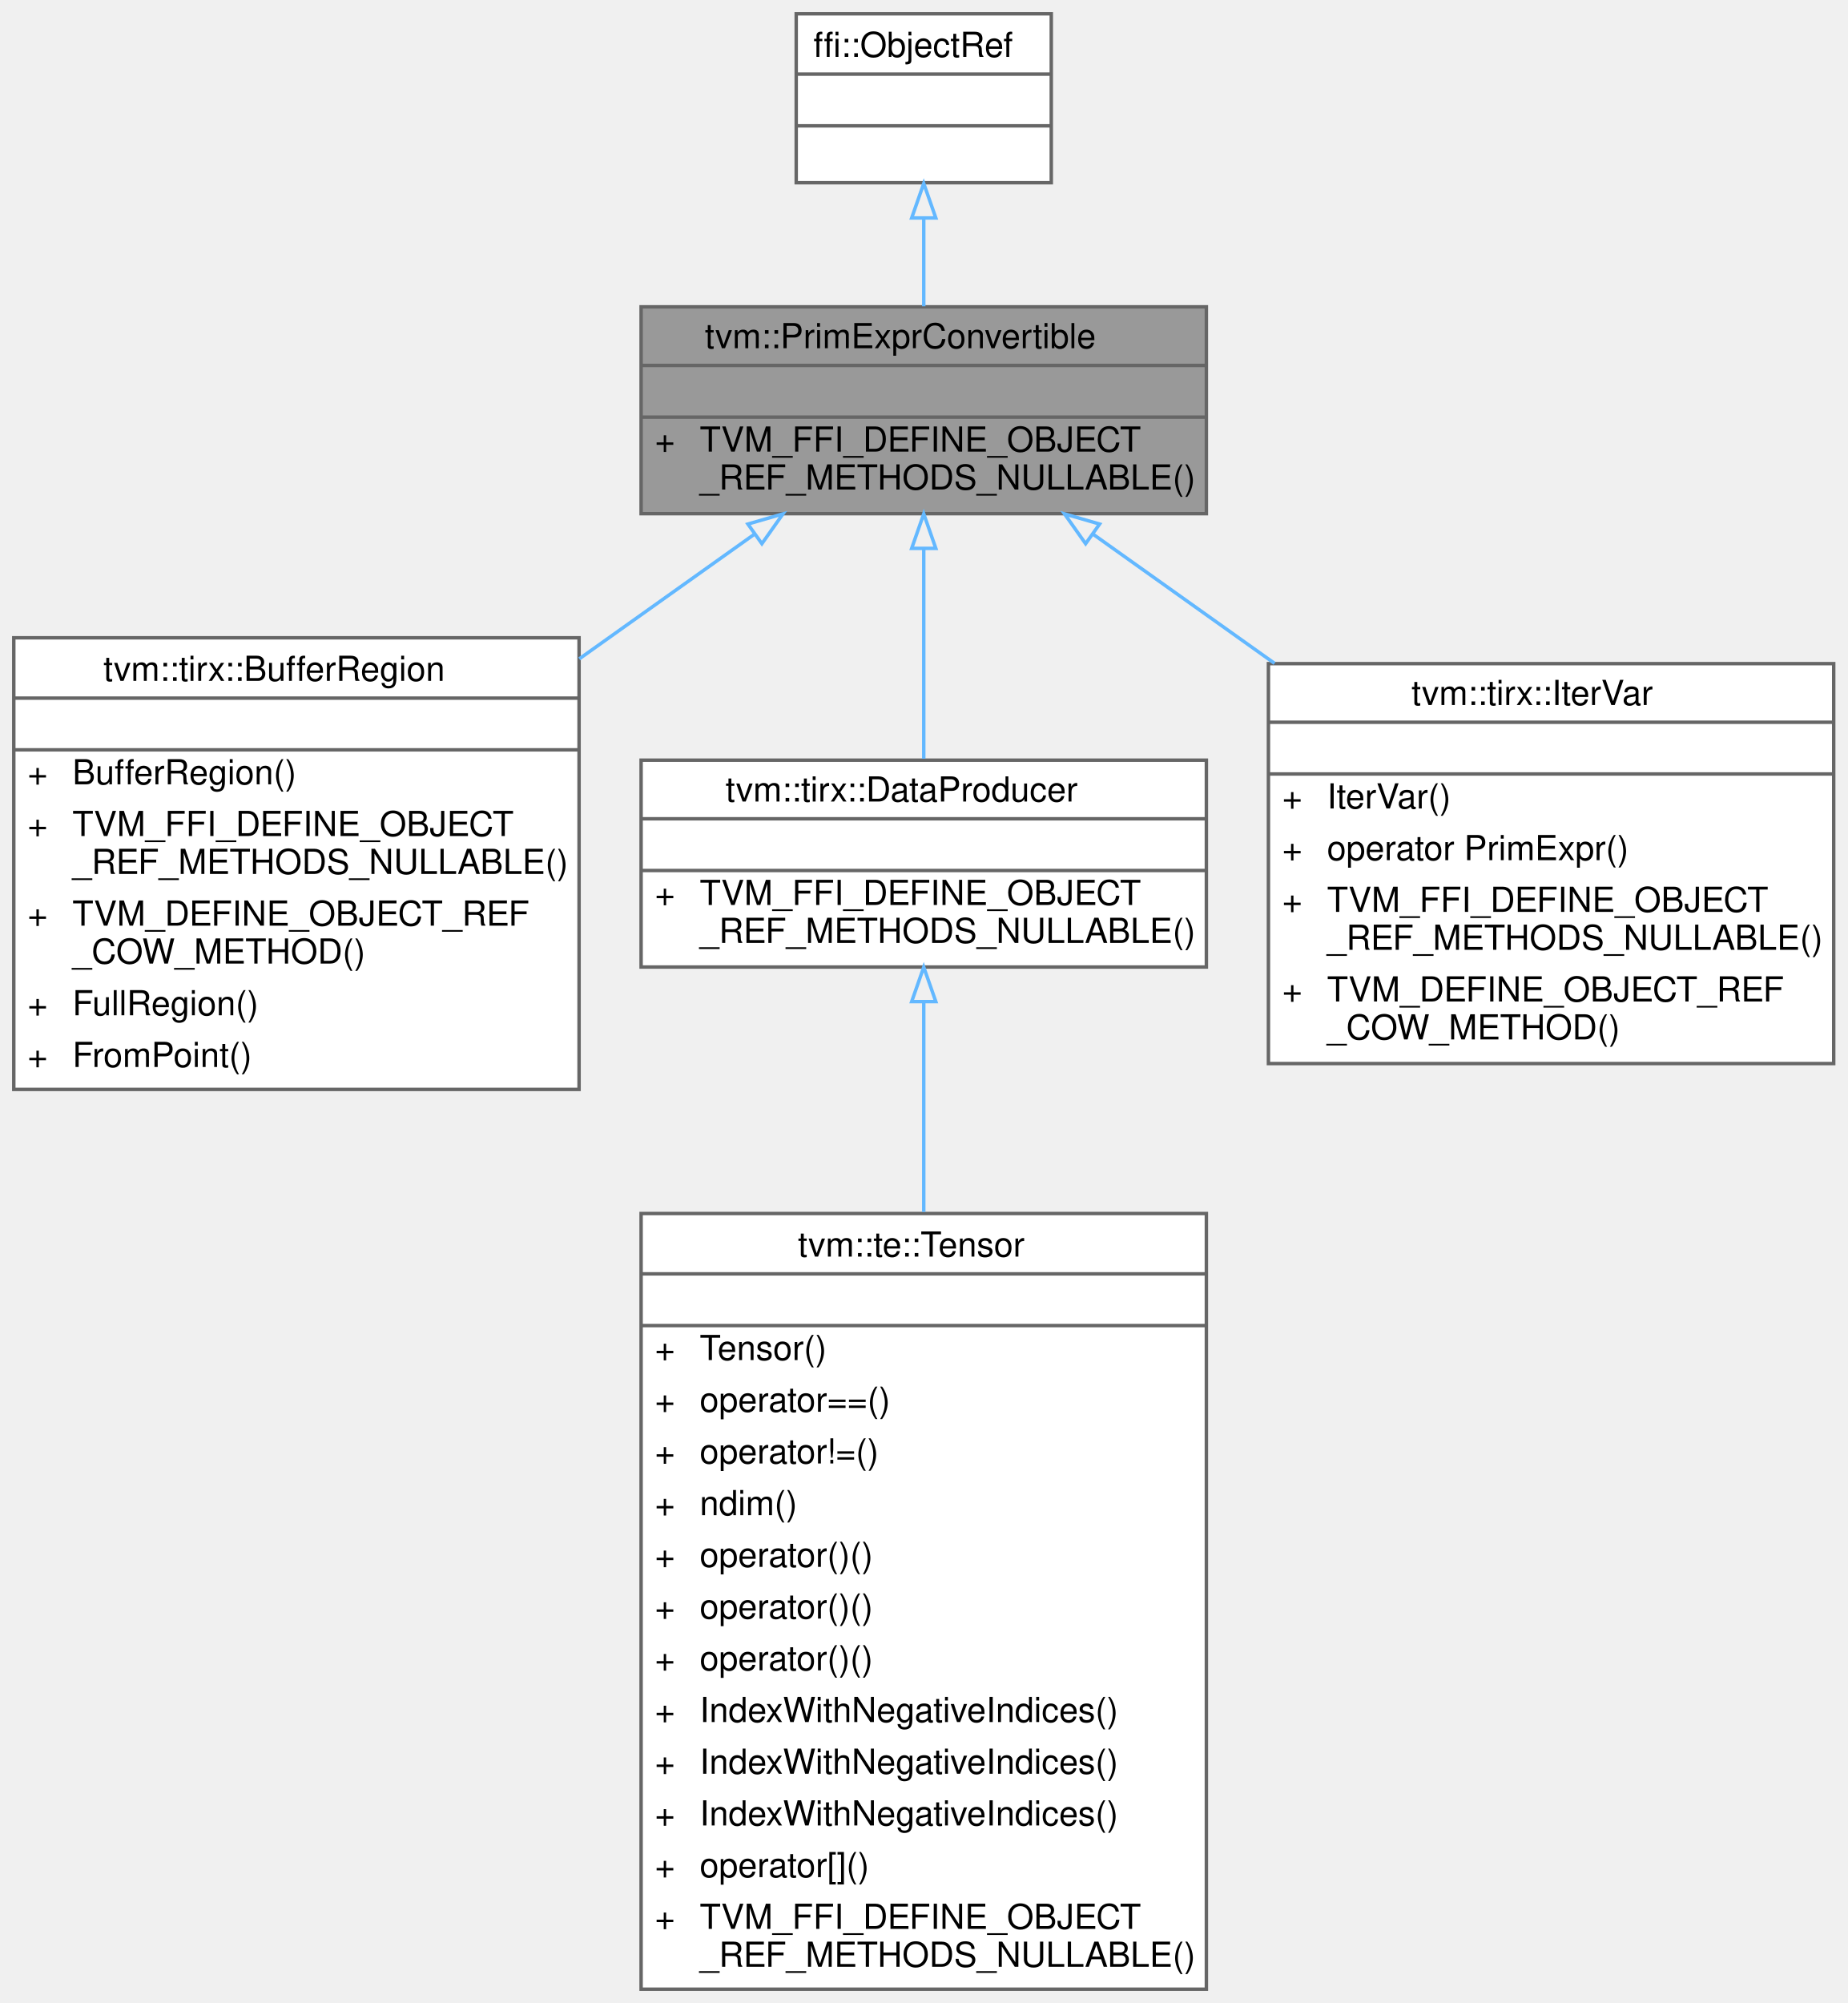
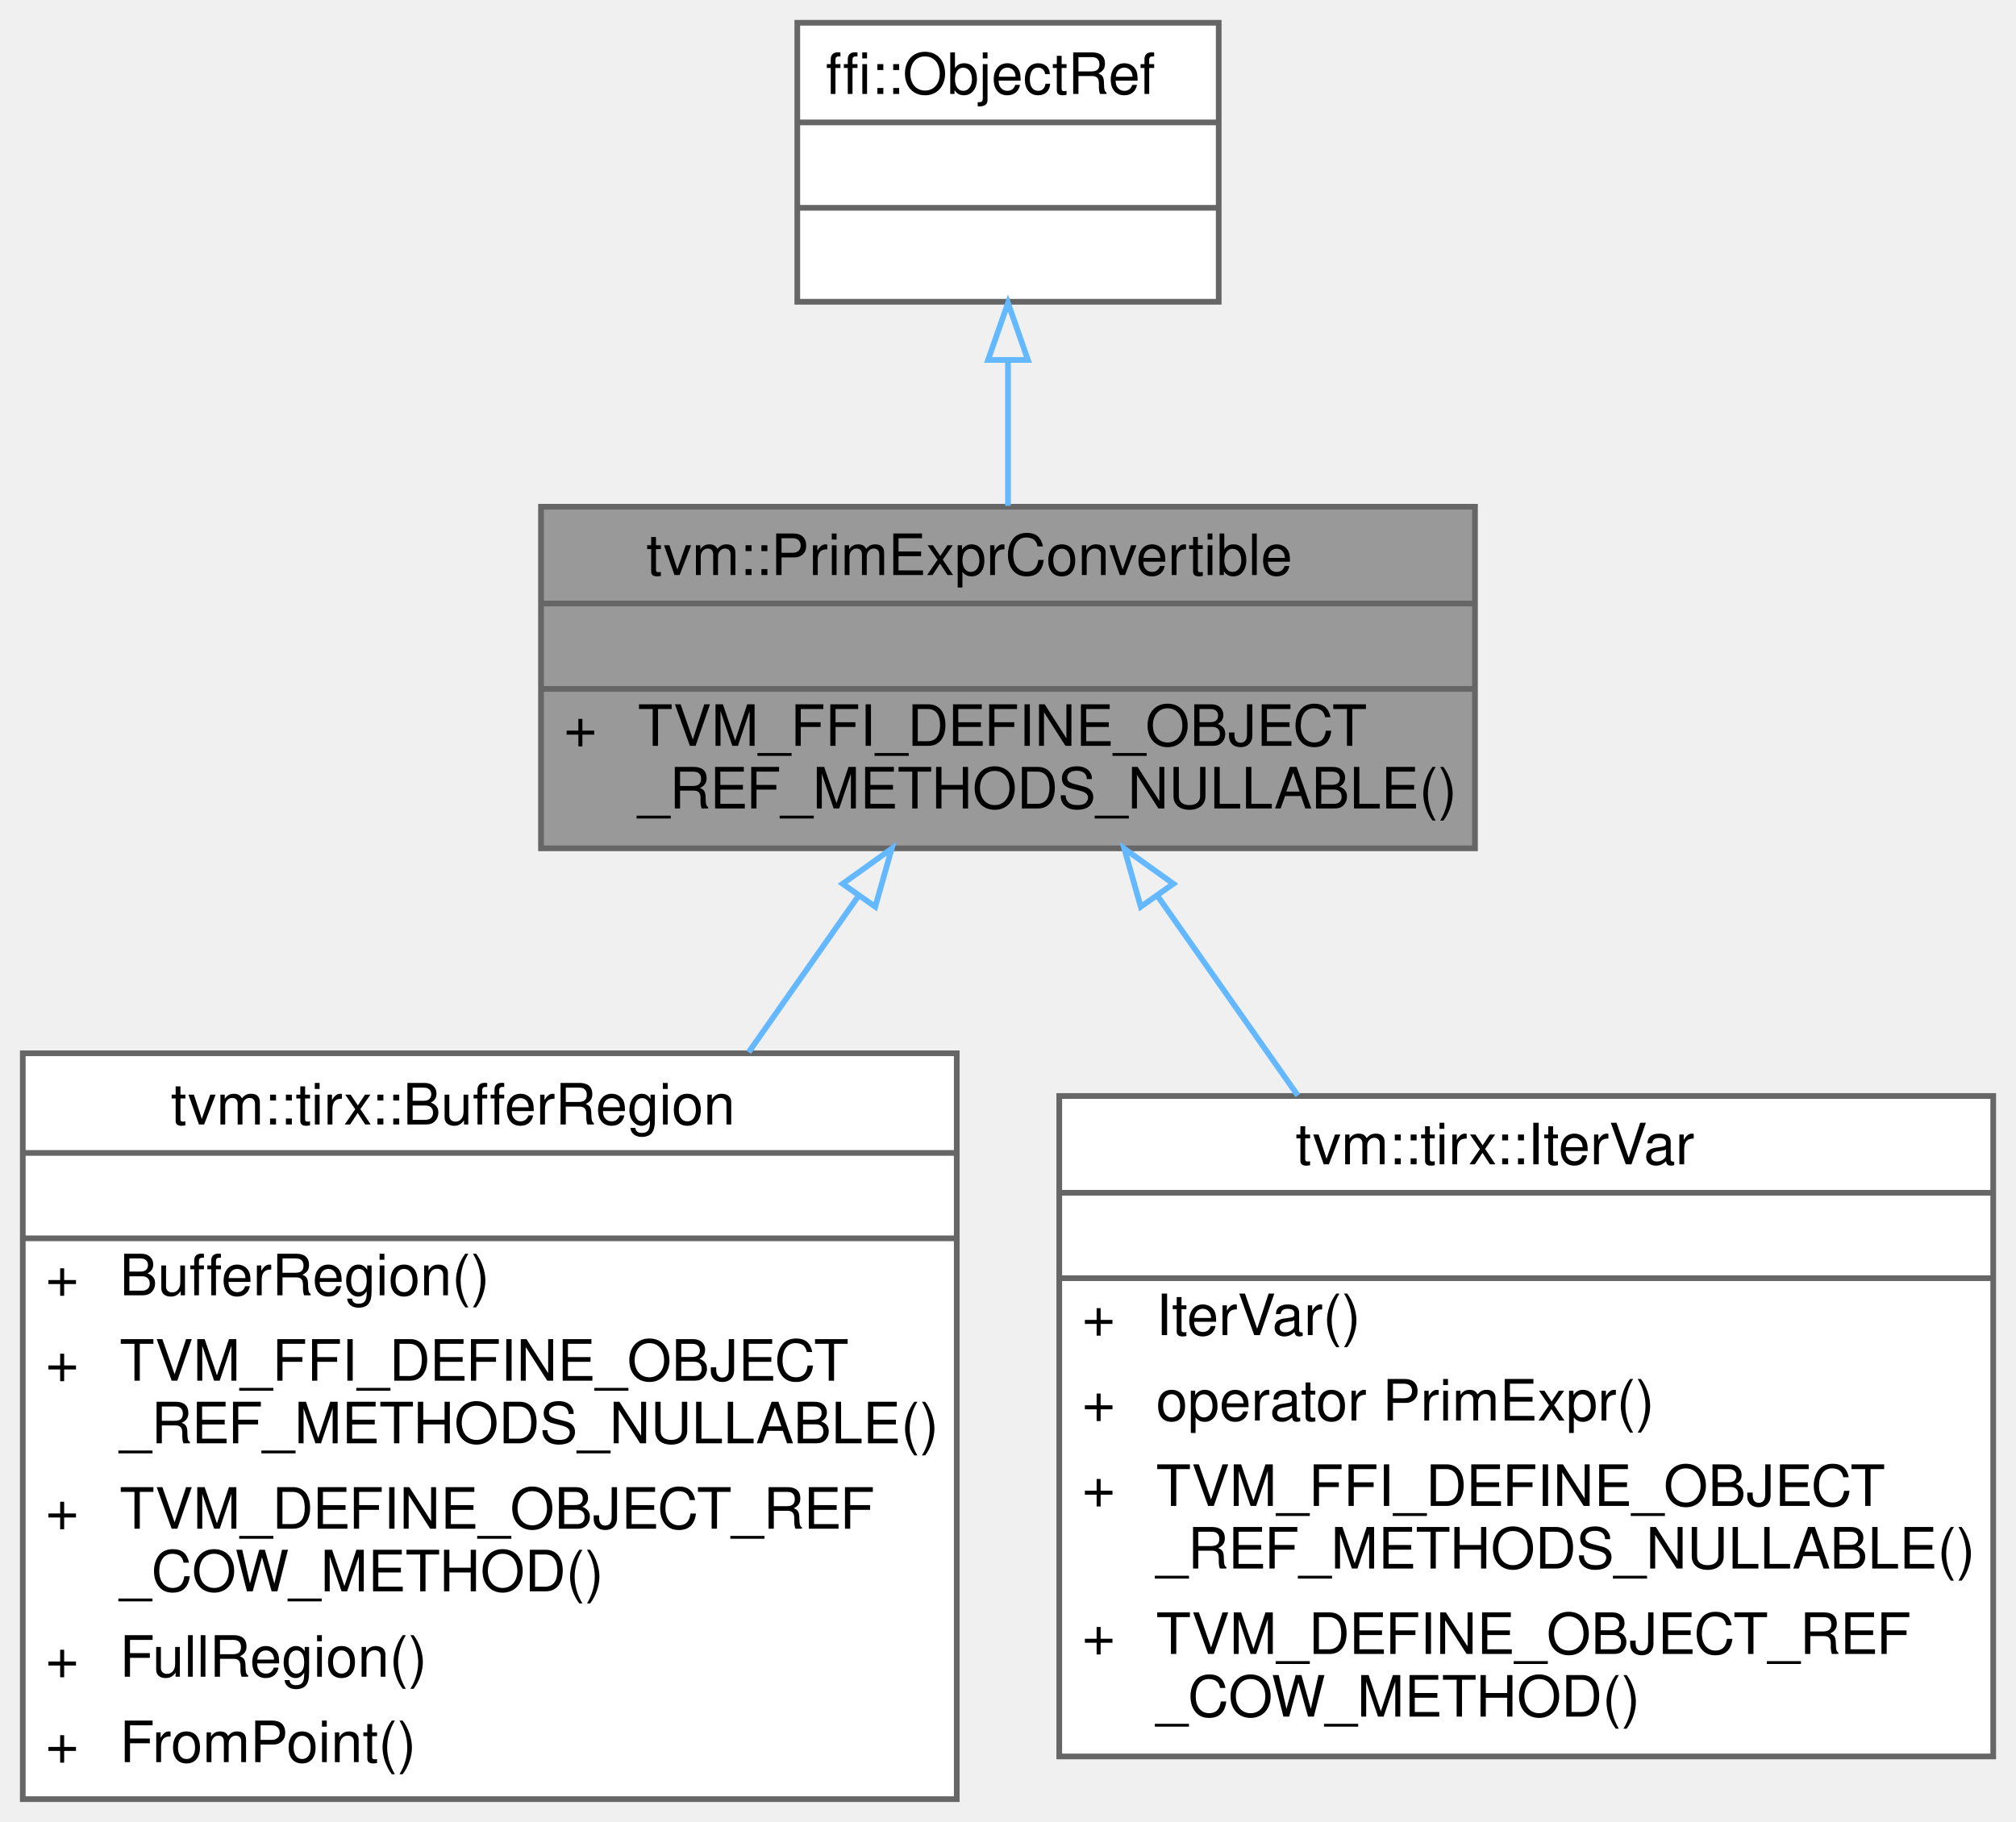
- <svg xmlns="http://www.w3.org/2000/svg" xmlns:xlink="http://www.w3.org/1999/xlink" width="536pt" height="581pt" viewBox="0.00 0.00 536.00 581.00">
-   <g id="graph0" class="graph" transform="scale(1 1) rotate(0) translate(4 577)">
+ <svg xmlns="http://www.w3.org/2000/svg" xmlns:xlink="http://www.w3.org/1999/xlink" width="354pt" height="320pt" viewBox="0.00 0.00 354.00 320.00">
+   <g id="graph0" class="graph" transform="scale(1 1) rotate(0) translate(4 316)">
    <g id="Node000001" class="node">
      <g id="a_Node000001">
        <a xlink:title="Managed reference to PrimExprConvertibleNode.">
-           <polygon fill="#999999" stroke="transparent" points="346,-488 182,-488 182,-428 346,-428 346,-488" />
-           <text text-anchor="start" x="200.5" y="-476" font-family="Helvetica,sans-Serif" font-size="10.00">tvm::PrimExprConvertible</text>
-           <text text-anchor="start" x="262" y="-461" font-family="Helvetica,sans-Serif" font-size="10.00"> </text>
-           <text text-anchor="start" x="186" y="-446" font-family="Helvetica,sans-Serif" font-size="10.00">+</text>
-           <text text-anchor="start" x="199" y="-446" font-family="Helvetica,sans-Serif" font-size="10.00">TVM_FFI_DEFINE_OBJECT</text>
-           <text text-anchor="start" x="199" y="-435" font-family="Helvetica,sans-Serif" font-size="10.00">_REF_METHODS_NULLABLE()</text>
-           <polygon fill="#666666" stroke="#666666" points="182,-471 182,-471 346,-471 346,-471 182,-471" />
-           <polygon fill="#666666" stroke="#666666" points="182,-456 182,-456 346,-456 346,-456 182,-456" />
-           <polygon fill="none" stroke="#666666" points="182,-428 182,-488 346,-488 346,-428 182,-428" />
+           <polygon fill="#999999" stroke="transparent" points="255,-227 91,-227 91,-167 255,-167 255,-227" />
+           <text text-anchor="start" x="109.5" y="-215" font-family="Helvetica,sans-Serif" font-size="10.00">tvm::PrimExprConvertible</text>
+           <text text-anchor="start" x="171" y="-200" font-family="Helvetica,sans-Serif" font-size="10.00"> </text>
+           <text text-anchor="start" x="95" y="-185" font-family="Helvetica,sans-Serif" font-size="10.00">+</text>
+           <text text-anchor="start" x="108" y="-185" font-family="Helvetica,sans-Serif" font-size="10.00">TVM_FFI_DEFINE_OBJECT</text>
+           <text text-anchor="start" x="108" y="-174" font-family="Helvetica,sans-Serif" font-size="10.00">_REF_METHODS_NULLABLE()</text>
+           <polygon fill="#666666" stroke="#666666" points="91,-210 91,-210 255,-210 255,-210 91,-210" />
+           <polygon fill="#666666" stroke="#666666" points="91,-195 91,-195 255,-195 255,-195 91,-195" />
+           <polygon fill="none" stroke="#666666" points="91,-167 91,-227 255,-227 255,-167 91,-167" />
        </a>
      </g>
    </g>
    <g id="Node000003" class="node">
      <g id="a_Node000003">
        <a xlink:href="classtvm_1_1tirx_1_1BufferRegion.html" target="_top" xlink:title="Managed reference to BufferRegionNode.">
-           <polygon fill="white" stroke="transparent" points="164,-392 0,-392 0,-261 164,-261 164,-392" />
-           <text text-anchor="start" x="26" y="-379.5" font-family="Helvetica,sans-Serif" font-size="10.00">tvm::tirx::BufferRegion</text>
-           <text text-anchor="start" x="80" y="-364.5" font-family="Helvetica,sans-Serif" font-size="10.00"> </text>
-           <text text-anchor="start" x="4" y="-349.5" font-family="Helvetica,sans-Serif" font-size="10.00">+</text>
-           <text text-anchor="start" x="17" y="-349.5" font-family="Helvetica,sans-Serif" font-size="10.00">BufferRegion()</text>
-           <text text-anchor="start" x="4" y="-334.5" font-family="Helvetica,sans-Serif" font-size="10.00">+</text>
-           <text text-anchor="start" x="17" y="-334.5" font-family="Helvetica,sans-Serif" font-size="10.00">TVM_FFI_DEFINE_OBJECT</text>
-           <text text-anchor="start" x="17" y="-323.5" font-family="Helvetica,sans-Serif" font-size="10.00">_REF_METHODS_NULLABLE()</text>
-           <text text-anchor="start" x="4" y="-308.5" font-family="Helvetica,sans-Serif" font-size="10.00">+</text>
-           <text text-anchor="start" x="17" y="-308.5" font-family="Helvetica,sans-Serif" font-size="10.00">TVM_DEFINE_OBJECT_REF</text>
-           <text text-anchor="start" x="17" y="-297.5" font-family="Helvetica,sans-Serif" font-size="10.00">_COW_METHOD()</text>
-           <text text-anchor="start" x="4" y="-282.5" font-family="Helvetica,sans-Serif" font-size="10.00">+</text>
-           <text text-anchor="start" x="17" y="-282.5" font-family="Helvetica,sans-Serif" font-size="10.00">FullRegion()</text>
-           <text text-anchor="start" x="4" y="-267.5" font-family="Helvetica,sans-Serif" font-size="10.00">+</text>
-           <text text-anchor="start" x="17" y="-267.5" font-family="Helvetica,sans-Serif" font-size="10.00">FromPoint()</text>
-           <polygon fill="#666666" stroke="#666666" points="0,-374.5 0,-374.5 164,-374.5 164,-374.5 0,-374.5" />
-           <polygon fill="#666666" stroke="#666666" points="0,-359.5 0,-359.5 164,-359.5 164,-359.5 0,-359.5" />
-           <polygon fill="none" stroke="#666666" points="0,-261 0,-392 164,-392 164,-261 0,-261" />
+           <polygon fill="white" stroke="transparent" points="164,-131 0,-131 0,0 164,0 164,-131" />
+           <text text-anchor="start" x="26" y="-118.5" font-family="Helvetica,sans-Serif" font-size="10.00">tvm::tirx::BufferRegion</text>
+           <text text-anchor="start" x="80" y="-103.5" font-family="Helvetica,sans-Serif" font-size="10.00"> </text>
+           <text text-anchor="start" x="4" y="-88.5" font-family="Helvetica,sans-Serif" font-size="10.00">+</text>
+           <text text-anchor="start" x="17" y="-88.5" font-family="Helvetica,sans-Serif" font-size="10.00">BufferRegion()</text>
+           <text text-anchor="start" x="4" y="-73.5" font-family="Helvetica,sans-Serif" font-size="10.00">+</text>
+           <text text-anchor="start" x="17" y="-73.5" font-family="Helvetica,sans-Serif" font-size="10.00">TVM_FFI_DEFINE_OBJECT</text>
+           <text text-anchor="start" x="17" y="-62.5" font-family="Helvetica,sans-Serif" font-size="10.00">_REF_METHODS_NULLABLE()</text>
+           <text text-anchor="start" x="4" y="-47.5" font-family="Helvetica,sans-Serif" font-size="10.00">+</text>
+           <text text-anchor="start" x="17" y="-47.5" font-family="Helvetica,sans-Serif" font-size="10.00">TVM_DEFINE_OBJECT_REF</text>
+           <text text-anchor="start" x="17" y="-36.5" font-family="Helvetica,sans-Serif" font-size="10.00">_COW_METHOD()</text>
+           <text text-anchor="start" x="4" y="-21.5" font-family="Helvetica,sans-Serif" font-size="10.00">+</text>
+           <text text-anchor="start" x="17" y="-21.5" font-family="Helvetica,sans-Serif" font-size="10.00">FullRegion()</text>
+           <text text-anchor="start" x="4" y="-6.5" font-family="Helvetica,sans-Serif" font-size="10.00">+</text>
+           <text text-anchor="start" x="17" y="-6.5" font-family="Helvetica,sans-Serif" font-size="10.00">FromPoint()</text>
+           <polygon fill="#666666" stroke="#666666" points="0,-113.5 0,-113.5 164,-113.5 164,-113.5 0,-113.5" />
+           <polygon fill="#666666" stroke="#666666" points="0,-98.5 0,-98.5 164,-98.5 164,-98.5 0,-98.5" />
+           <polygon fill="none" stroke="#666666" points="0,0 0,-131 164,-131 164,0 0,0" />
        </a>
      </g>
    </g>
    <g id="edge2_Node000001_Node000003" class="edge">
      <g id="a_edge2_Node000001_Node000003">
        <a xlink:title=" ">
-           <path fill="none" stroke="#63b8ff" d="M214.7,-421.92C199.07,-410.8 181.35,-398.19 164.06,-385.89" />
-           <polygon fill="none" stroke="#63b8ff" points="212.98,-424.99 223.16,-427.94 217.04,-419.29 212.98,-424.99" />
+           <path fill="none" stroke="#63b8ff" d="M146.73,-158.62C140.68,-150 134.07,-140.6 127.46,-131.19" />
+           <polygon fill="none" stroke="#63b8ff" points="143.96,-160.77 152.58,-166.94 149.69,-156.74 143.96,-160.77" />
        </a>
      </g>
    </g>
    <g id="Node000004" class="node">
      <g id="a_Node000004">
-         <a xlink:href="classtvm_1_1tirx_1_1DataProducer.html" target="_top" xlink:title="Managed reference to DataProducerNode.">
-           <polygon fill="white" stroke="transparent" points="346,-356.5 182,-356.5 182,-296.5 346,-296.5 346,-356.5" />
-           <text text-anchor="start" x="206.5" y="-344.5" font-family="Helvetica,sans-Serif" font-size="10.00">tvm::tirx::DataProducer</text>
-           <text text-anchor="start" x="262" y="-329.5" font-family="Helvetica,sans-Serif" font-size="10.00"> </text>
-           <text text-anchor="start" x="186" y="-314.5" font-family="Helvetica,sans-Serif" font-size="10.00">+</text>
-           <text text-anchor="start" x="199" y="-314.5" font-family="Helvetica,sans-Serif" font-size="10.00">TVM_FFI_DEFINE_OBJECT</text>
-           <text text-anchor="start" x="199" y="-303.5" font-family="Helvetica,sans-Serif" font-size="10.00">_REF_METHODS_NULLABLE()</text>
-           <polygon fill="#666666" stroke="#666666" points="182,-339.5 182,-339.5 346,-339.5 346,-339.5 182,-339.5" />
-           <polygon fill="#666666" stroke="#666666" points="182,-324.5 182,-324.5 346,-324.5 346,-324.5 182,-324.5" />
-           <polygon fill="none" stroke="#666666" points="182,-296.5 182,-356.5 346,-356.5 346,-296.5 182,-296.5" />
+         <a xlink:href="classtvm_1_1tirx_1_1IterVar.html" target="_top" xlink:title="Iteration Variable, represents an iteration over an integer interval.">
+           <polygon fill="white" stroke="transparent" points="346,-123.5 182,-123.5 182,-7.5 346,-7.5 346,-123.5" />
+           <text text-anchor="start" x="223.5" y="-111.5" font-family="Helvetica,sans-Serif" font-size="10.00">tvm::tirx::IterVar</text>
+           <text text-anchor="start" x="262" y="-96.5" font-family="Helvetica,sans-Serif" font-size="10.00"> </text>
+           <text text-anchor="start" x="186" y="-81.5" font-family="Helvetica,sans-Serif" font-size="10.00">+</text>
+           <text text-anchor="start" x="199" y="-81.5" font-family="Helvetica,sans-Serif" font-size="10.00">IterVar()</text>
+           <text text-anchor="start" x="186" y="-66.5" font-family="Helvetica,sans-Serif" font-size="10.00">+</text>
+           <text text-anchor="start" x="199" y="-66.5" font-family="Helvetica,sans-Serif" font-size="10.00">operator PrimExpr()</text>
+           <text text-anchor="start" x="186" y="-51.5" font-family="Helvetica,sans-Serif" font-size="10.00">+</text>
+           <text text-anchor="start" x="199" y="-51.5" font-family="Helvetica,sans-Serif" font-size="10.00">TVM_FFI_DEFINE_OBJECT</text>
+           <text text-anchor="start" x="199" y="-40.5" font-family="Helvetica,sans-Serif" font-size="10.00">_REF_METHODS_NULLABLE()</text>
+           <text text-anchor="start" x="186" y="-25.5" font-family="Helvetica,sans-Serif" font-size="10.00">+</text>
+           <text text-anchor="start" x="199" y="-25.5" font-family="Helvetica,sans-Serif" font-size="10.00">TVM_DEFINE_OBJECT_REF</text>
+           <text text-anchor="start" x="199" y="-14.5" font-family="Helvetica,sans-Serif" font-size="10.00">_COW_METHOD()</text>
+           <polygon fill="#666666" stroke="#666666" points="182,-106.5 182,-106.5 346,-106.5 346,-106.5 182,-106.5" />
+           <polygon fill="#666666" stroke="#666666" points="182,-91.5 182,-91.5 346,-91.5 346,-91.5 182,-91.5" />
+           <polygon fill="none" stroke="#666666" points="182,-7.5 182,-123.5 346,-123.5 346,-7.5 182,-7.5" />
        </a>
      </g>
    </g>
    <g id="edge3_Node000001_Node000004" class="edge">
      <g id="a_edge3_Node000001_Node000004">
        <a xlink:title=" ">
-           <path fill="none" stroke="#63b8ff" d="M264,-417.79C264,-398.22 264,-374.93 264,-356.91" />
-           <polygon fill="none" stroke="#63b8ff" points="260.5,-417.94 264,-427.94 267.5,-417.94 260.5,-417.94" />
-         </a>
-       </g>
-     </g>
-     <g id="Node000006" class="node">
-       <g id="a_Node000006">
-         <a xlink:href="classtvm_1_1tirx_1_1IterVar.html" target="_top" xlink:title="Iteration Variable, represents an iteration over an integer interval.">
-           <polygon fill="white" stroke="transparent" points="528,-384.5 364,-384.5 364,-268.5 528,-268.5 528,-384.5" />
-           <text text-anchor="start" x="405.5" y="-372.5" font-family="Helvetica,sans-Serif" font-size="10.00">tvm::tirx::IterVar</text>
-           <text text-anchor="start" x="444" y="-357.5" font-family="Helvetica,sans-Serif" font-size="10.00"> </text>
-           <text text-anchor="start" x="368" y="-342.5" font-family="Helvetica,sans-Serif" font-size="10.00">+</text>
-           <text text-anchor="start" x="381" y="-342.5" font-family="Helvetica,sans-Serif" font-size="10.00">IterVar()</text>
-           <text text-anchor="start" x="368" y="-327.5" font-family="Helvetica,sans-Serif" font-size="10.00">+</text>
-           <text text-anchor="start" x="381" y="-327.5" font-family="Helvetica,sans-Serif" font-size="10.00">operator PrimExpr()</text>
-           <text text-anchor="start" x="368" y="-312.5" font-family="Helvetica,sans-Serif" font-size="10.00">+</text>
-           <text text-anchor="start" x="381" y="-312.5" font-family="Helvetica,sans-Serif" font-size="10.00">TVM_FFI_DEFINE_OBJECT</text>
-           <text text-anchor="start" x="381" y="-301.5" font-family="Helvetica,sans-Serif" font-size="10.00">_REF_METHODS_NULLABLE()</text>
-           <text text-anchor="start" x="368" y="-286.5" font-family="Helvetica,sans-Serif" font-size="10.00">+</text>
-           <text text-anchor="start" x="381" y="-286.5" font-family="Helvetica,sans-Serif" font-size="10.00">TVM_DEFINE_OBJECT_REF</text>
-           <text text-anchor="start" x="381" y="-275.5" font-family="Helvetica,sans-Serif" font-size="10.00">_COW_METHOD()</text>
-           <polygon fill="#666666" stroke="#666666" points="364,-367.5 364,-367.5 528,-367.5 528,-367.5 364,-367.5" />
-           <polygon fill="#666666" stroke="#666666" points="364,-352.5 364,-352.5 528,-352.5 528,-352.5 364,-352.5" />
-           <polygon fill="none" stroke="#666666" points="364,-268.5 364,-384.5 528,-384.5 528,-268.5 364,-268.5" />
-         </a>
-       </g>
-     </g>
-     <g id="edge5_Node000001_Node000006" class="edge">
-       <g id="a_edge5_Node000001_Node000006">
-         <a xlink:title=" ">
-           <path fill="none" stroke="#63b8ff" d="M313.11,-422.06C329.34,-410.51 347.84,-397.34 365.78,-384.58" />
-           <polygon fill="none" stroke="#63b8ff" points="310.96,-419.29 304.84,-427.94 315.02,-424.99 310.96,-419.29" />
+           <path fill="none" stroke="#63b8ff" d="M199.36,-158.49C207.03,-147.58 215.58,-135.41 223.89,-123.58" />
+           <polygon fill="none" stroke="#63b8ff" points="196.31,-156.74 193.42,-166.94 202.04,-160.77 196.31,-156.74" />
        </a>
      </g>
    </g>
    <g id="Node000002" class="node">
      <g id="a_Node000002">
        <a xlink:title=" ">
-           <polygon fill="white" stroke="transparent" points="301,-573 227,-573 227,-524 301,-524 301,-573" />
-           <text text-anchor="start" x="232" y="-560.5" font-family="Helvetica,sans-Serif" font-size="10.00">ffi::ObjectRef</text>
-           <text text-anchor="start" x="262" y="-545.5" font-family="Helvetica,sans-Serif" font-size="10.00"> </text>
-           <text text-anchor="start" x="262" y="-530.5" font-family="Helvetica,sans-Serif" font-size="10.00"> </text>
-           <polygon fill="#666666" stroke="#666666" points="227,-555.5 227,-555.5 301,-555.5 301,-555.5 227,-555.5" />
-           <polygon fill="#666666" stroke="#666666" points="227,-540.5 227,-540.5 301,-540.5 301,-540.5 227,-540.5" />
-           <polygon fill="none" stroke="#666666" points="227,-524 227,-573 301,-573 301,-524 227,-524" />
+           <polygon fill="white" stroke="transparent" points="210,-312 136,-312 136,-263 210,-263 210,-312" />
+           <text text-anchor="start" x="141" y="-299.5" font-family="Helvetica,sans-Serif" font-size="10.00">ffi::ObjectRef</text>
+           <text text-anchor="start" x="171" y="-284.5" font-family="Helvetica,sans-Serif" font-size="10.00"> </text>
+           <text text-anchor="start" x="171" y="-269.5" font-family="Helvetica,sans-Serif" font-size="10.00"> </text>
+           <polygon fill="#666666" stroke="#666666" points="136,-294.5 136,-294.5 210,-294.5 210,-294.5 136,-294.5" />
+           <polygon fill="#666666" stroke="#666666" points="136,-279.5 136,-279.5 210,-279.5 210,-279.5 136,-279.5" />
+           <polygon fill="none" stroke="#666666" points="136,-263 136,-312 210,-312 210,-263 136,-263" />
        </a>
      </g>
    </g>
    <g id="edge1_Node000001_Node000002" class="edge">
      <g id="a_edge1_Node000001_Node000002">
        <a xlink:title=" ">
-           <path fill="none" stroke="#63b8ff" d="M264,-513.55C264,-505.18 264,-496.28 264,-488.16" />
-           <polygon fill="none" stroke="#63b8ff" points="260.5,-513.78 264,-523.78 267.5,-513.78 260.5,-513.78" />
-         </a>
-       </g>
-     </g>
-     <g id="Node000005" class="node">
-       <g id="a_Node000005">
-         <a xlink:href="classtvm_1_1te_1_1Tensor.html" target="_top" xlink:title="Tensor structure representing a possible input, or intermediate computation result.">
-           <polygon fill="white" stroke="transparent" points="346,-225 182,-225 182,0 346,0 346,-225" />
-           <text text-anchor="start" x="227.5" y="-212.5" font-family="Helvetica,sans-Serif" font-size="10.00">tvm::te::Tensor</text>
-           <text text-anchor="start" x="262" y="-197.5" font-family="Helvetica,sans-Serif" font-size="10.00"> </text>
-           <text text-anchor="start" x="186" y="-182.5" font-family="Helvetica,sans-Serif" font-size="10.00">+</text>
-           <text text-anchor="start" x="199" y="-182.5" font-family="Helvetica,sans-Serif" font-size="10.00">Tensor()</text>
-           <text text-anchor="start" x="186" y="-167.5" font-family="Helvetica,sans-Serif" font-size="10.00">+</text>
-           <text text-anchor="start" x="199" y="-167.5" font-family="Helvetica,sans-Serif" font-size="10.00">operator==()</text>
-           <text text-anchor="start" x="186" y="-152.5" font-family="Helvetica,sans-Serif" font-size="10.00">+</text>
-           <text text-anchor="start" x="199" y="-152.5" font-family="Helvetica,sans-Serif" font-size="10.00">operator!=()</text>
-           <text text-anchor="start" x="186" y="-137.5" font-family="Helvetica,sans-Serif" font-size="10.00">+</text>
-           <text text-anchor="start" x="199" y="-137.5" font-family="Helvetica,sans-Serif" font-size="10.00">ndim()</text>
-           <text text-anchor="start" x="186" y="-122.5" font-family="Helvetica,sans-Serif" font-size="10.00">+</text>
-           <text text-anchor="start" x="199" y="-122.5" font-family="Helvetica,sans-Serif" font-size="10.00">operator()()</text>
-           <text text-anchor="start" x="186" y="-107.5" font-family="Helvetica,sans-Serif" font-size="10.00">+</text>
-           <text text-anchor="start" x="199" y="-107.5" font-family="Helvetica,sans-Serif" font-size="10.00">operator()()</text>
-           <text text-anchor="start" x="186" y="-92.5" font-family="Helvetica,sans-Serif" font-size="10.00">+</text>
-           <text text-anchor="start" x="199" y="-92.5" font-family="Helvetica,sans-Serif" font-size="10.00">operator()()</text>
-           <text text-anchor="start" x="186" y="-77.5" font-family="Helvetica,sans-Serif" font-size="10.00">+</text>
-           <text text-anchor="start" x="199" y="-77.5" font-family="Helvetica,sans-Serif" font-size="10.00">IndexWithNegativeIndices()</text>
-           <text text-anchor="start" x="186" y="-62.5" font-family="Helvetica,sans-Serif" font-size="10.00">+</text>
-           <text text-anchor="start" x="199" y="-62.5" font-family="Helvetica,sans-Serif" font-size="10.00">IndexWithNegativeIndices()</text>
-           <text text-anchor="start" x="186" y="-47.5" font-family="Helvetica,sans-Serif" font-size="10.00">+</text>
-           <text text-anchor="start" x="199" y="-47.5" font-family="Helvetica,sans-Serif" font-size="10.00">IndexWithNegativeIndices()</text>
-           <text text-anchor="start" x="186" y="-32.5" font-family="Helvetica,sans-Serif" font-size="10.00">+</text>
-           <text text-anchor="start" x="199" y="-32.5" font-family="Helvetica,sans-Serif" font-size="10.00">operator[]()</text>
-           <text text-anchor="start" x="186" y="-17.5" font-family="Helvetica,sans-Serif" font-size="10.00">+</text>
-           <text text-anchor="start" x="199" y="-17.5" font-family="Helvetica,sans-Serif" font-size="10.00">TVM_FFI_DEFINE_OBJECT</text>
-           <text text-anchor="start" x="199" y="-6.5" font-family="Helvetica,sans-Serif" font-size="10.00">_REF_METHODS_NULLABLE()</text>
-           <polygon fill="#666666" stroke="#666666" points="182,-207.5 182,-207.5 346,-207.5 346,-207.5 182,-207.5" />
-           <polygon fill="#666666" stroke="#666666" points="182,-192.5 182,-192.5 346,-192.5 346,-192.5 182,-192.5" />
-           <polygon fill="none" stroke="#666666" points="182,0 182,-225 346,-225 346,0 182,0" />
-         </a>
-       </g>
-     </g>
-     <g id="edge4_Node000004_Node000005" class="edge">
-       <g id="a_edge4_Node000004_Node000005">
-         <a xlink:title=" ">
-           <path fill="none" stroke="#63b8ff" d="M264,-286.17C264,-268.74 264,-247.26 264,-225.45" />
-           <polygon fill="none" stroke="#63b8ff" points="260.5,-286.47 264,-296.47 267.5,-286.47 260.5,-286.47" />
+           <path fill="none" stroke="#63b8ff" d="M173,-252.55C173,-244.18 173,-235.28 173,-227.16" />
+           <polygon fill="none" stroke="#63b8ff" points="169.5,-252.78 173,-262.78 176.5,-252.78 169.5,-252.78" />
        </a>
      </g>
    </g>
  </g>
</svg>
